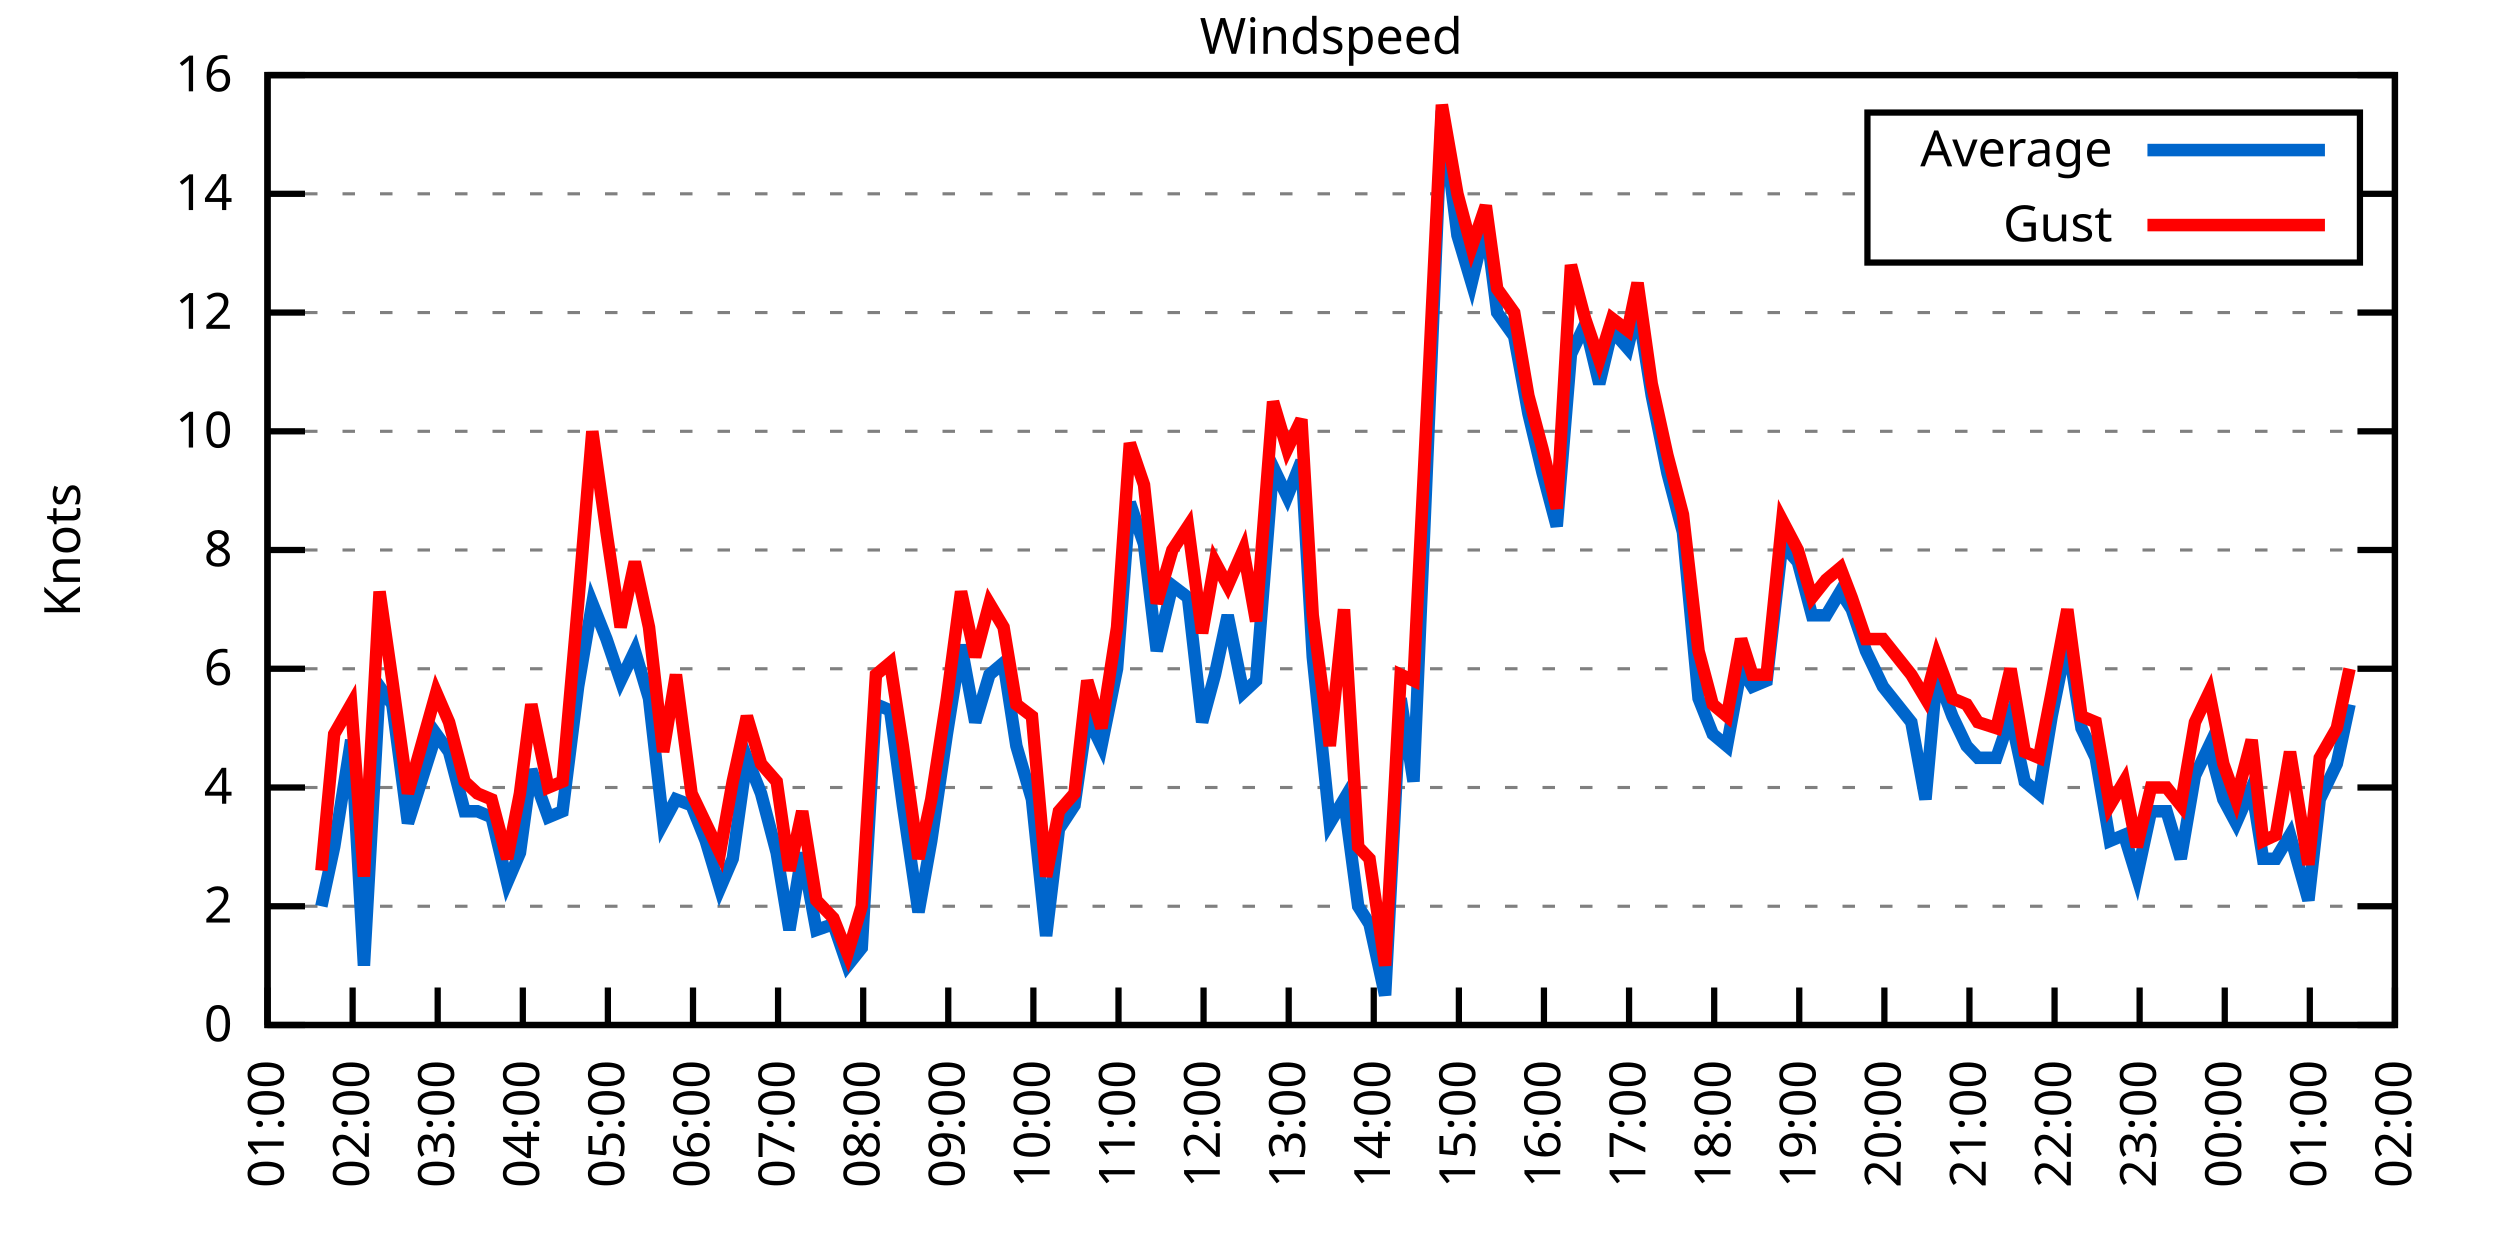
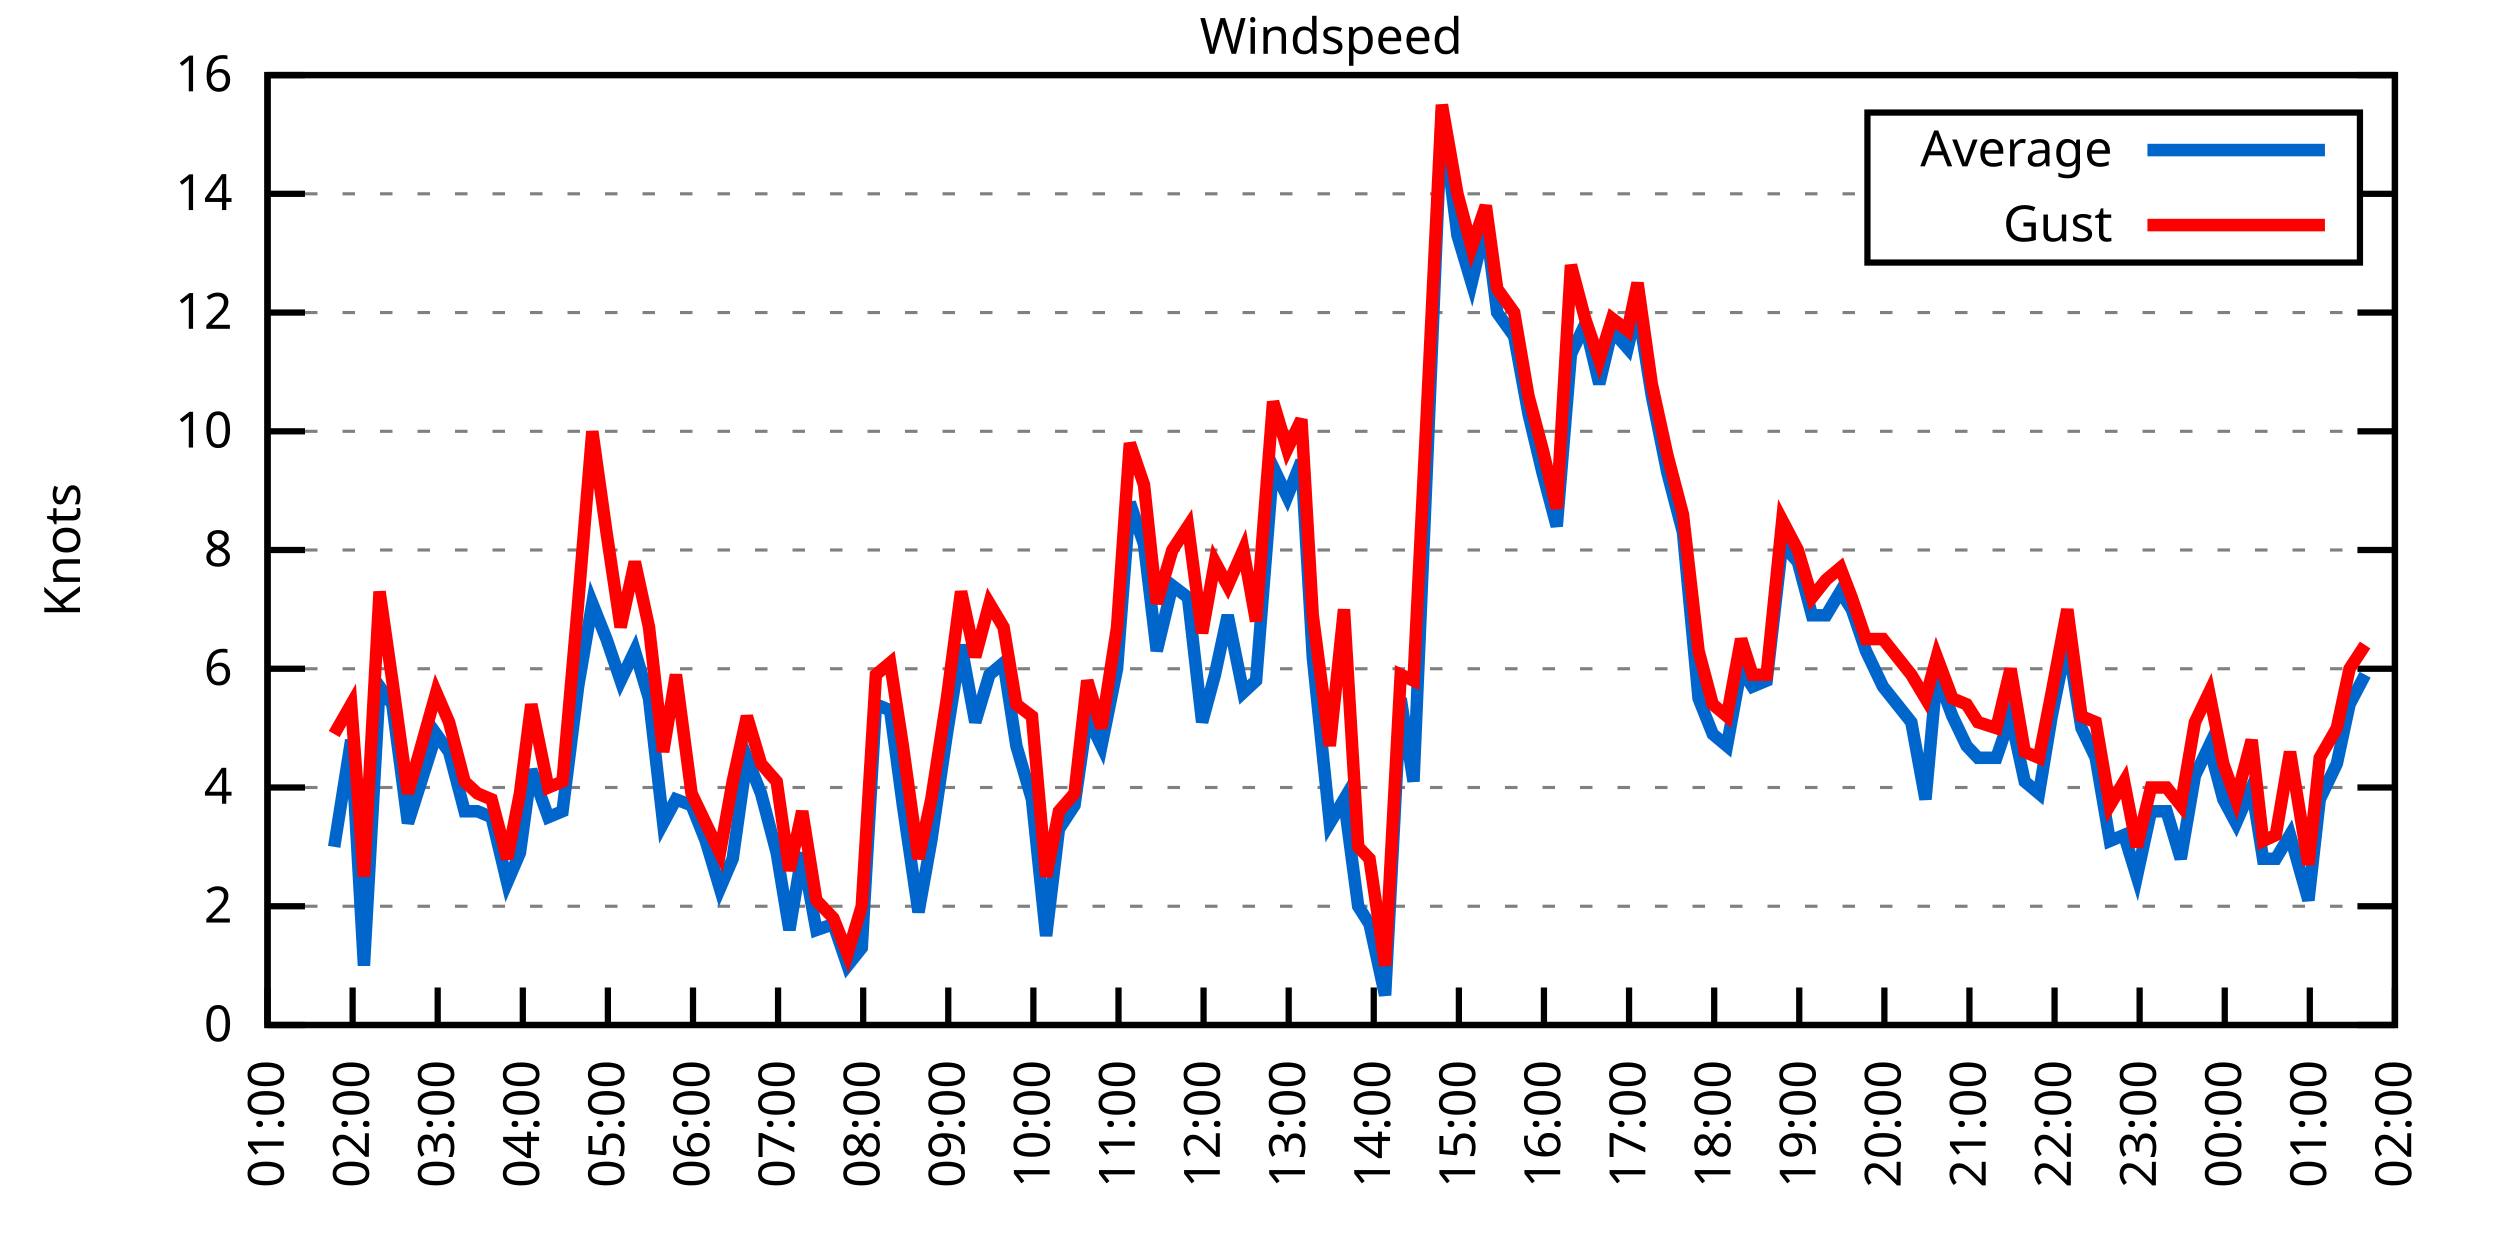
<svg xmlns="http://www.w3.org/2000/svg" xmlns:xlink="http://www.w3.org/1999/xlink" width="400" height="200" viewBox="0 0 400 200">
  <g id="gnuplot_canvas">
    <rect x="0" y="0" width="400" height="200" fill="none" />
    <defs>
      <circle id="gpDot" r="0.5" stroke-width="0.5" stroke="currentColor" />
      <path id="gpPt0" stroke-width="0.333" stroke="currentColor" d="M-1,0 h2 M0,-1 v2" />
      <path id="gpPt1" stroke-width="0.333" stroke="currentColor" d="M-1,-1 L1,1 M1,-1 L-1,1" />
      <path id="gpPt2" stroke-width="0.333" stroke="currentColor" d="M-1,0 L1,0 M0,-1 L0,1 M-1,-1 L1,1 M-1,1 L1,-1" />
      <rect id="gpPt3" stroke-width="0.333" stroke="currentColor" x="-1" y="-1" width="2" height="2" />
      <rect id="gpPt4" stroke-width="0.333" stroke="currentColor" fill="currentColor" x="-1" y="-1" width="2" height="2" />
      <circle id="gpPt5" stroke-width="0.333" stroke="currentColor" cx="0" cy="0" r="1" />
      <use xlink:href="#gpPt5" id="gpPt6" fill="currentColor" stroke="none" />
      <path id="gpPt7" stroke-width="0.333" stroke="currentColor" d="M0,-1.33 L-1.33,0.67 L1.33,0.67 z" />
      <use xlink:href="#gpPt7" id="gpPt8" fill="currentColor" stroke="none" />
      <use xlink:href="#gpPt7" id="gpPt9" stroke="currentColor" transform="rotate(180)" />
      <use xlink:href="#gpPt9" id="gpPt10" fill="currentColor" stroke="none" />
      <use xlink:href="#gpPt3" id="gpPt11" stroke="currentColor" transform="rotate(45)" />
      <use xlink:href="#gpPt11" id="gpPt12" fill="currentColor" stroke="none" />
      <path id="gpPt13" stroke-width="0.333" stroke="currentColor" d="M0,1.330 L1.265,0.411 L0.782,-1.067 L-0.782,-1.076 L-1.265,0.411 z" />
      <use xlink:href="#gpPt13" id="gpPt14" fill="currentColor" stroke="none" />
      <filter id="textbox" filterUnits="objectBoundingBox" x="0" y="0" height="1" width="1">
        <feFlood flood-color="white" flood-opacity="1" result="bgnd" />
        <feComposite in="SourceGraphic" in2="bgnd" operator="atop" />
      </filter>
      <filter id="greybox" filterUnits="objectBoundingBox" x="0" y="0" height="1" width="1">
        <feFlood flood-color="lightgrey" flood-opacity="1" result="grey" />
        <feComposite in="SourceGraphic" in2="grey" operator="atop" />
      </filter>
    </defs>
    <g fill="none" color="white" stroke="currentColor" stroke-width="1.00" stroke-linecap="butt" stroke-linejoin="miter">
</g>
    <g fill="none" color="black" stroke="currentColor" stroke-width="1.00" stroke-linecap="butt" stroke-linejoin="miter">
      <g stroke="none" shape-rendering="crispEdges">
        <polygon fill="rgb(255, 255, 255)" points="42.80,164.00 383.18,164.00 383.18,12.02 42.80,12.02 " />
      </g>
    </g>
    <g fill="none" color="black" stroke="currentColor" stroke-width="1.00" stroke-linecap="butt" stroke-linejoin="miter">
</g>
    <g fill="none" color="black" stroke="black" stroke-width="0.50" stroke-linecap="butt" stroke-linejoin="miter">
</g>
    <g fill="none" color="gray" stroke="currentColor" stroke-width="0.50" stroke-linecap="butt" stroke-linejoin="miter">
      <path stroke="gray" stroke-dasharray="2,4" class="gridline" d="M42.80,164.00 L383.19,164.00  " />
    </g>
    <g fill="none" color="gray" stroke="gray" stroke-width="1.00" stroke-linecap="butt" stroke-linejoin="miter">
</g>
    <g fill="none" color="black" stroke="currentColor" stroke-width="1.00" stroke-linecap="butt" stroke-linejoin="miter">
      <path stroke="black" d="M42.80,164.00 L48.80,164.00 M383.19,164.00 L377.19,164.00  " />
      <g transform="translate(37.20,166.60)" stroke="none" fill="black" font-family="Sans" font-size="8.00" text-anchor="end">
        <text>
          <tspan font-family="Sans"> 0</tspan>
        </text>
      </g>
    </g>
    <g fill="none" color="black" stroke="currentColor" stroke-width="1.00" stroke-linecap="butt" stroke-linejoin="miter">
</g>
    <g fill="none" color="black" stroke="black" stroke-width="0.50" stroke-linecap="butt" stroke-linejoin="miter">
</g>
    <g fill="none" color="gray" stroke="currentColor" stroke-width="0.50" stroke-linecap="butt" stroke-linejoin="miter">
      <path stroke="gray" stroke-dasharray="2,4" class="gridline" d="M42.80,145.00 L383.19,145.00  " />
    </g>
    <g fill="none" color="gray" stroke="gray" stroke-width="1.00" stroke-linecap="butt" stroke-linejoin="miter">
</g>
    <g fill="none" color="black" stroke="currentColor" stroke-width="1.00" stroke-linecap="butt" stroke-linejoin="miter">
      <path stroke="black" d="M42.80,145.00 L48.80,145.00 M383.19,145.00 L377.19,145.00  " />
      <g transform="translate(37.20,147.60)" stroke="none" fill="black" font-family="Sans" font-size="8.00" text-anchor="end">
        <text>
          <tspan font-family="Sans"> 2</tspan>
        </text>
      </g>
    </g>
    <g fill="none" color="black" stroke="currentColor" stroke-width="1.00" stroke-linecap="butt" stroke-linejoin="miter">
</g>
    <g fill="none" color="black" stroke="black" stroke-width="0.50" stroke-linecap="butt" stroke-linejoin="miter">
</g>
    <g fill="none" color="gray" stroke="currentColor" stroke-width="0.50" stroke-linecap="butt" stroke-linejoin="miter">
      <path stroke="gray" stroke-dasharray="2,4" class="gridline" d="M42.80,126.00 L383.19,126.00  " />
    </g>
    <g fill="none" color="gray" stroke="gray" stroke-width="1.00" stroke-linecap="butt" stroke-linejoin="miter">
</g>
    <g fill="none" color="black" stroke="currentColor" stroke-width="1.00" stroke-linecap="butt" stroke-linejoin="miter">
      <path stroke="black" d="M42.80,126.00 L48.80,126.00 M383.19,126.00 L377.19,126.00  " />
      <g transform="translate(37.20,128.60)" stroke="none" fill="black" font-family="Sans" font-size="8.00" text-anchor="end">
        <text>
          <tspan font-family="Sans"> 4</tspan>
        </text>
      </g>
    </g>
    <g fill="none" color="black" stroke="currentColor" stroke-width="1.00" stroke-linecap="butt" stroke-linejoin="miter">
</g>
    <g fill="none" color="black" stroke="black" stroke-width="0.50" stroke-linecap="butt" stroke-linejoin="miter">
</g>
    <g fill="none" color="gray" stroke="currentColor" stroke-width="0.50" stroke-linecap="butt" stroke-linejoin="miter">
      <path stroke="gray" stroke-dasharray="2,4" class="gridline" d="M42.80,107.00 L383.19,107.00  " />
    </g>
    <g fill="none" color="gray" stroke="gray" stroke-width="1.00" stroke-linecap="butt" stroke-linejoin="miter">
</g>
    <g fill="none" color="black" stroke="currentColor" stroke-width="1.00" stroke-linecap="butt" stroke-linejoin="miter">
      <path stroke="black" d="M42.80,107.00 L48.80,107.00 M383.19,107.00 L377.19,107.00  " />
      <g transform="translate(37.20,109.60)" stroke="none" fill="black" font-family="Sans" font-size="8.00" text-anchor="end">
        <text>
          <tspan font-family="Sans"> 6</tspan>
        </text>
      </g>
    </g>
    <g fill="none" color="black" stroke="currentColor" stroke-width="1.00" stroke-linecap="butt" stroke-linejoin="miter">
</g>
    <g fill="none" color="black" stroke="black" stroke-width="0.50" stroke-linecap="butt" stroke-linejoin="miter">
</g>
    <g fill="none" color="gray" stroke="currentColor" stroke-width="0.50" stroke-linecap="butt" stroke-linejoin="miter">
      <path stroke="gray" stroke-dasharray="2,4" class="gridline" d="M42.80,88.00 L383.19,88.00  " />
    </g>
    <g fill="none" color="gray" stroke="gray" stroke-width="1.00" stroke-linecap="butt" stroke-linejoin="miter">
</g>
    <g fill="none" color="black" stroke="currentColor" stroke-width="1.00" stroke-linecap="butt" stroke-linejoin="miter">
      <path stroke="black" d="M42.80,88.00 L48.80,88.00 M383.19,88.00 L377.19,88.00  " />
      <g transform="translate(37.20,90.60)" stroke="none" fill="black" font-family="Sans" font-size="8.00" text-anchor="end">
        <text>
          <tspan font-family="Sans"> 8</tspan>
        </text>
      </g>
    </g>
    <g fill="none" color="black" stroke="currentColor" stroke-width="1.00" stroke-linecap="butt" stroke-linejoin="miter">
</g>
    <g fill="none" color="black" stroke="black" stroke-width="0.50" stroke-linecap="butt" stroke-linejoin="miter">
</g>
    <g fill="none" color="gray" stroke="currentColor" stroke-width="0.50" stroke-linecap="butt" stroke-linejoin="miter">
      <path stroke="gray" stroke-dasharray="2,4" class="gridline" d="M42.80,69.01 L383.19,69.01  " />
    </g>
    <g fill="none" color="gray" stroke="gray" stroke-width="1.00" stroke-linecap="butt" stroke-linejoin="miter">
</g>
    <g fill="none" color="black" stroke="currentColor" stroke-width="1.00" stroke-linecap="butt" stroke-linejoin="miter">
      <path stroke="black" d="M42.80,69.01 L48.80,69.01 M383.19,69.01 L377.19,69.01  " />
      <g transform="translate(37.20,71.61)" stroke="none" fill="black" font-family="Sans" font-size="8.00" text-anchor="end">
        <text>
          <tspan font-family="Sans"> 10</tspan>
        </text>
      </g>
    </g>
    <g fill="none" color="black" stroke="currentColor" stroke-width="1.00" stroke-linecap="butt" stroke-linejoin="miter">
</g>
    <g fill="none" color="black" stroke="black" stroke-width="0.50" stroke-linecap="butt" stroke-linejoin="miter">
</g>
    <g fill="none" color="gray" stroke="currentColor" stroke-width="0.50" stroke-linecap="butt" stroke-linejoin="miter">
      <path stroke="gray" stroke-dasharray="2,4" class="gridline" d="M42.80,50.01 L383.19,50.01  " />
    </g>
    <g fill="none" color="gray" stroke="gray" stroke-width="1.00" stroke-linecap="butt" stroke-linejoin="miter">
</g>
    <g fill="none" color="black" stroke="currentColor" stroke-width="1.00" stroke-linecap="butt" stroke-linejoin="miter">
      <path stroke="black" d="M42.80,50.01 L48.80,50.01 M383.19,50.01 L377.19,50.01  " />
      <g transform="translate(37.20,52.61)" stroke="none" fill="black" font-family="Sans" font-size="8.00" text-anchor="end">
        <text>
          <tspan font-family="Sans"> 12</tspan>
        </text>
      </g>
    </g>
    <g fill="none" color="black" stroke="currentColor" stroke-width="1.00" stroke-linecap="butt" stroke-linejoin="miter">
</g>
    <g fill="none" color="black" stroke="black" stroke-width="0.50" stroke-linecap="butt" stroke-linejoin="miter">
</g>
    <g fill="none" color="gray" stroke="currentColor" stroke-width="0.50" stroke-linecap="butt" stroke-linejoin="miter">
      <path stroke="gray" stroke-dasharray="2,4" class="gridline" d="M42.80,31.01 L298.79,31.01 M377.59,31.01 L383.19,31.01  " />
    </g>
    <g fill="none" color="gray" stroke="gray" stroke-width="1.00" stroke-linecap="butt" stroke-linejoin="miter">
</g>
    <g fill="none" color="black" stroke="currentColor" stroke-width="1.00" stroke-linecap="butt" stroke-linejoin="miter">
      <path stroke="black" d="M42.80,31.01 L48.80,31.01 M383.19,31.01 L377.19,31.01  " />
      <g transform="translate(37.20,33.61)" stroke="none" fill="black" font-family="Sans" font-size="8.00" text-anchor="end">
        <text>
          <tspan font-family="Sans"> 14</tspan>
        </text>
      </g>
    </g>
    <g fill="none" color="black" stroke="currentColor" stroke-width="1.00" stroke-linecap="butt" stroke-linejoin="miter">
</g>
    <g fill="none" color="black" stroke="black" stroke-width="0.50" stroke-linecap="butt" stroke-linejoin="miter">
</g>
    <g fill="none" color="gray" stroke="currentColor" stroke-width="0.50" stroke-linecap="butt" stroke-linejoin="miter">
      <path stroke="gray" stroke-dasharray="2,4" class="gridline" d="M42.80,12.01 L383.19,12.01  " />
    </g>
    <g fill="none" color="gray" stroke="gray" stroke-width="1.00" stroke-linecap="butt" stroke-linejoin="miter">
</g>
    <g fill="none" color="black" stroke="currentColor" stroke-width="1.00" stroke-linecap="butt" stroke-linejoin="miter">
      <path stroke="black" d="M42.80,12.01 L48.80,12.01 M383.19,12.01 L377.19,12.01  " />
      <g transform="translate(37.20,14.61)" stroke="none" fill="black" font-family="Sans" font-size="8.00" text-anchor="end">
        <text>
          <tspan font-family="Sans"> 16</tspan>
        </text>
      </g>
    </g>
    <g fill="none" color="black" stroke="currentColor" stroke-width="1.00" stroke-linecap="butt" stroke-linejoin="miter">
      <path stroke="black" d="M42.80,164.00 L42.80,158.00  " />
      <g transform="translate(45.40,169.60) rotate(270.00)" stroke="none" fill="black" font-family="Sans" font-size="8.00" text-anchor="end">
        <text>
          <tspan font-family="Sans">01:00</tspan>
        </text>
      </g>
    </g>
    <g fill="none" color="black" stroke="currentColor" stroke-width="1.00" stroke-linecap="butt" stroke-linejoin="miter">
      <path stroke="black" d="M56.42,164.00 L56.42,158.00  " />
      <g transform="translate(59.02,169.60) rotate(270.00)" stroke="none" fill="black" font-family="Sans" font-size="8.00" text-anchor="end">
        <text>
          <tspan font-family="Sans">02:00</tspan>
        </text>
      </g>
    </g>
    <g fill="none" color="black" stroke="currentColor" stroke-width="1.00" stroke-linecap="butt" stroke-linejoin="miter">
      <path stroke="black" d="M70.03,164.00 L70.03,158.00  " />
      <g transform="translate(72.63,169.60) rotate(270.00)" stroke="none" fill="black" font-family="Sans" font-size="8.00" text-anchor="end">
        <text>
          <tspan font-family="Sans">03:00</tspan>
        </text>
      </g>
    </g>
    <g fill="none" color="black" stroke="currentColor" stroke-width="1.00" stroke-linecap="butt" stroke-linejoin="miter">
      <path stroke="black" d="M83.65,164.00 L83.65,158.00  " />
      <g transform="translate(86.25,169.60) rotate(270.00)" stroke="none" fill="black" font-family="Sans" font-size="8.00" text-anchor="end">
        <text>
          <tspan font-family="Sans">04:00</tspan>
        </text>
      </g>
    </g>
    <g fill="none" color="black" stroke="currentColor" stroke-width="1.00" stroke-linecap="butt" stroke-linejoin="miter">
      <path stroke="black" d="M97.26,164.00 L97.26,158.00  " />
      <g transform="translate(99.86,169.60) rotate(270.00)" stroke="none" fill="black" font-family="Sans" font-size="8.00" text-anchor="end">
        <text>
          <tspan font-family="Sans">05:00</tspan>
        </text>
      </g>
    </g>
    <g fill="none" color="black" stroke="currentColor" stroke-width="1.00" stroke-linecap="butt" stroke-linejoin="miter">
      <path stroke="black" d="M110.88,164.00 L110.88,158.00  " />
      <g transform="translate(113.48,169.60) rotate(270.00)" stroke="none" fill="black" font-family="Sans" font-size="8.00" text-anchor="end">
        <text>
          <tspan font-family="Sans">06:00</tspan>
        </text>
      </g>
    </g>
    <g fill="none" color="black" stroke="currentColor" stroke-width="1.00" stroke-linecap="butt" stroke-linejoin="miter">
      <path stroke="black" d="M124.49,164.00 L124.49,158.00  " />
      <g transform="translate(127.09,169.60) rotate(270.00)" stroke="none" fill="black" font-family="Sans" font-size="8.00" text-anchor="end">
        <text>
          <tspan font-family="Sans">07:00</tspan>
        </text>
      </g>
    </g>
    <g fill="none" color="black" stroke="currentColor" stroke-width="1.00" stroke-linecap="butt" stroke-linejoin="miter">
      <path stroke="black" d="M138.11,164.00 L138.11,158.00  " />
      <g transform="translate(140.71,169.60) rotate(270.00)" stroke="none" fill="black" font-family="Sans" font-size="8.00" text-anchor="end">
        <text>
          <tspan font-family="Sans">08:00</tspan>
        </text>
      </g>
    </g>
    <g fill="none" color="black" stroke="currentColor" stroke-width="1.00" stroke-linecap="butt" stroke-linejoin="miter">
      <path stroke="black" d="M151.72,164.00 L151.72,158.00  " />
      <g transform="translate(154.32,169.60) rotate(270.00)" stroke="none" fill="black" font-family="Sans" font-size="8.00" text-anchor="end">
        <text>
          <tspan font-family="Sans">09:00</tspan>
        </text>
      </g>
    </g>
    <g fill="none" color="black" stroke="currentColor" stroke-width="1.00" stroke-linecap="butt" stroke-linejoin="miter">
      <path stroke="black" d="M165.34,164.00 L165.34,158.00  " />
      <g transform="translate(167.94,169.60) rotate(270.00)" stroke="none" fill="black" font-family="Sans" font-size="8.00" text-anchor="end">
        <text>
          <tspan font-family="Sans">10:00</tspan>
        </text>
      </g>
    </g>
    <g fill="none" color="black" stroke="currentColor" stroke-width="1.00" stroke-linecap="butt" stroke-linejoin="miter">
      <path stroke="black" d="M178.96,164.00 L178.96,158.00  " />
      <g transform="translate(181.56,169.60) rotate(270.00)" stroke="none" fill="black" font-family="Sans" font-size="8.00" text-anchor="end">
        <text>
          <tspan font-family="Sans">11:00</tspan>
        </text>
      </g>
    </g>
    <g fill="none" color="black" stroke="currentColor" stroke-width="1.00" stroke-linecap="butt" stroke-linejoin="miter">
      <path stroke="black" d="M192.57,164.00 L192.57,158.00  " />
      <g transform="translate(195.17,169.60) rotate(270.00)" stroke="none" fill="black" font-family="Sans" font-size="8.00" text-anchor="end">
        <text>
          <tspan font-family="Sans">12:00</tspan>
        </text>
      </g>
    </g>
    <g fill="none" color="black" stroke="currentColor" stroke-width="1.00" stroke-linecap="butt" stroke-linejoin="miter">
      <path stroke="black" d="M206.19,164.00 L206.19,158.00  " />
      <g transform="translate(208.79,169.60) rotate(270.00)" stroke="none" fill="black" font-family="Sans" font-size="8.00" text-anchor="end">
        <text>
          <tspan font-family="Sans">13:00</tspan>
        </text>
      </g>
    </g>
    <g fill="none" color="black" stroke="currentColor" stroke-width="1.00" stroke-linecap="butt" stroke-linejoin="miter">
      <path stroke="black" d="M219.80,164.00 L219.80,158.00  " />
      <g transform="translate(222.40,169.60) rotate(270.00)" stroke="none" fill="black" font-family="Sans" font-size="8.00" text-anchor="end">
        <text>
          <tspan font-family="Sans">14:00</tspan>
        </text>
      </g>
    </g>
    <g fill="none" color="black" stroke="currentColor" stroke-width="1.00" stroke-linecap="butt" stroke-linejoin="miter">
      <path stroke="black" d="M233.42,164.00 L233.42,158.00  " />
      <g transform="translate(236.02,169.60) rotate(270.00)" stroke="none" fill="black" font-family="Sans" font-size="8.00" text-anchor="end">
        <text>
          <tspan font-family="Sans">15:00</tspan>
        </text>
      </g>
    </g>
    <g fill="none" color="black" stroke="currentColor" stroke-width="1.00" stroke-linecap="butt" stroke-linejoin="miter">
      <path stroke="black" d="M247.03,164.00 L247.03,158.00  " />
      <g transform="translate(249.63,169.60) rotate(270.00)" stroke="none" fill="black" font-family="Sans" font-size="8.00" text-anchor="end">
        <text>
          <tspan font-family="Sans">16:00</tspan>
        </text>
      </g>
    </g>
    <g fill="none" color="black" stroke="currentColor" stroke-width="1.00" stroke-linecap="butt" stroke-linejoin="miter">
      <path stroke="black" d="M260.65,164.00 L260.65,158.00  " />
      <g transform="translate(263.25,169.60) rotate(270.00)" stroke="none" fill="black" font-family="Sans" font-size="8.00" text-anchor="end">
        <text>
          <tspan font-family="Sans">17:00</tspan>
        </text>
      </g>
    </g>
    <g fill="none" color="black" stroke="currentColor" stroke-width="1.00" stroke-linecap="butt" stroke-linejoin="miter">
      <path stroke="black" d="M274.27,164.00 L274.27,158.00  " />
      <g transform="translate(276.87,169.60) rotate(270.00)" stroke="none" fill="black" font-family="Sans" font-size="8.00" text-anchor="end">
        <text>
          <tspan font-family="Sans">18:00</tspan>
        </text>
      </g>
    </g>
    <g fill="none" color="black" stroke="currentColor" stroke-width="1.00" stroke-linecap="butt" stroke-linejoin="miter">
      <path stroke="black" d="M287.88,164.00 L287.88,158.00  " />
      <g transform="translate(290.48,169.60) rotate(270.00)" stroke="none" fill="black" font-family="Sans" font-size="8.00" text-anchor="end">
        <text>
          <tspan font-family="Sans">19:00</tspan>
        </text>
      </g>
    </g>
    <g fill="none" color="black" stroke="currentColor" stroke-width="1.00" stroke-linecap="butt" stroke-linejoin="miter">
      <path stroke="black" d="M301.50,164.00 L301.50,158.00  " />
      <g transform="translate(304.10,169.60) rotate(270.00)" stroke="none" fill="black" font-family="Sans" font-size="8.00" text-anchor="end">
        <text>
          <tspan font-family="Sans">20:00</tspan>
        </text>
      </g>
    </g>
    <g fill="none" color="black" stroke="currentColor" stroke-width="1.00" stroke-linecap="butt" stroke-linejoin="miter">
      <path stroke="black" d="M315.11,164.00 L315.11,158.00  " />
      <g transform="translate(317.71,169.60) rotate(270.00)" stroke="none" fill="black" font-family="Sans" font-size="8.00" text-anchor="end">
        <text>
          <tspan font-family="Sans">21:00</tspan>
        </text>
      </g>
    </g>
    <g fill="none" color="black" stroke="currentColor" stroke-width="1.00" stroke-linecap="butt" stroke-linejoin="miter">
      <path stroke="black" d="M328.73,164.00 L328.73,158.00  " />
      <g transform="translate(331.33,169.60) rotate(270.00)" stroke="none" fill="black" font-family="Sans" font-size="8.00" text-anchor="end">
        <text>
          <tspan font-family="Sans">22:00</tspan>
        </text>
      </g>
    </g>
    <g fill="none" color="black" stroke="currentColor" stroke-width="1.00" stroke-linecap="butt" stroke-linejoin="miter">
      <path stroke="black" d="M342.34,164.00 L342.34,158.00  " />
      <g transform="translate(344.94,169.60) rotate(270.00)" stroke="none" fill="black" font-family="Sans" font-size="8.00" text-anchor="end">
        <text>
          <tspan font-family="Sans">23:00</tspan>
        </text>
      </g>
    </g>
    <g fill="none" color="black" stroke="currentColor" stroke-width="1.00" stroke-linecap="butt" stroke-linejoin="miter">
      <path stroke="black" d="M355.96,164.00 L355.96,158.00  " />
      <g transform="translate(358.56,169.60) rotate(270.00)" stroke="none" fill="black" font-family="Sans" font-size="8.00" text-anchor="end">
        <text>
          <tspan font-family="Sans">00:00</tspan>
        </text>
      </g>
    </g>
    <g fill="none" color="black" stroke="currentColor" stroke-width="1.00" stroke-linecap="butt" stroke-linejoin="miter">
      <path stroke="black" d="M369.57,164.00 L369.57,158.00  " />
      <g transform="translate(372.17,169.60) rotate(270.00)" stroke="none" fill="black" font-family="Sans" font-size="8.00" text-anchor="end">
        <text>
          <tspan font-family="Sans">01:00</tspan>
        </text>
      </g>
    </g>
    <g fill="none" color="black" stroke="currentColor" stroke-width="1.00" stroke-linecap="butt" stroke-linejoin="miter">
      <path stroke="black" d="M383.19,164.00 L383.19,158.00  " />
      <g transform="translate(385.79,169.60) rotate(270.00)" stroke="none" fill="black" font-family="Sans" font-size="8.00" text-anchor="end">
        <text>
          <tspan font-family="Sans">02:00</tspan>
        </text>
      </g>
    </g>
    <g fill="none" color="black" stroke="currentColor" stroke-width="1.00" stroke-linecap="butt" stroke-linejoin="miter">
</g>
    <g fill="none" color="black" stroke="currentColor" stroke-width="1.00" stroke-linecap="butt" stroke-linejoin="miter">
      <path stroke="black" d="M42.80,12.01 L42.80,164.00 L383.19,164.00 L383.19,12.01 L42.80,12.01 Z  " />
    </g>
    <g fill="none" color="black" stroke="currentColor" stroke-width="1.00" stroke-linecap="butt" stroke-linejoin="miter">
</g>
    <g fill="none" color="black" stroke="currentColor" stroke-width="1.00" stroke-linecap="butt" stroke-linejoin="miter">
      <path stroke="black" d="M298.79,42.01 L298.79,18.01 L377.59,18.01 L377.59,42.01 L298.79,42.01 Z  " />
    </g>
    <g id="Windspeed_plot_1">
      <g fill="none" color="white" stroke="black" stroke-width="2.00" stroke-linecap="butt" stroke-linejoin="miter">
</g>
      <g fill="none" color="black" stroke="currentColor" stroke-width="2.00" stroke-linecap="butt" stroke-linejoin="miter">
        <g transform="translate(337.99,26.61)" stroke="none" fill="black" font-family="Sans" font-size="8.00" text-anchor="end">
          <text>
            <tspan font-family="Sans">Average</tspan>
          </text>
        </g>
      </g>
      <g fill="none" color="black" stroke="currentColor" stroke-width="2.00" stroke-linecap="butt" stroke-linejoin="miter">
-         <path stroke="rgb(  0, 102, 204)" d="M343.59,24.01 L371.99,24.01 M51.42,145.00 L53.47,135.50 L56.19,118.40 L58.23,154.50 L60.73,109.85 L62.77,112.70   L65.27,131.70 L69.80,117.45 L71.85,120.30 L74.34,129.80 L76.39,129.80 L78.65,130.75 L81.15,141.20 L83.19,136.45   L85.01,123.15 L87.73,130.75 L90.00,129.80 L92.50,109.85 L94.77,96.55 L97.04,102.25 L99.30,108.90 L101.57,104.15   L103.84,111.75 L106.11,131.70 L108.15,127.90 L110.65,128.85 L112.92,134.55 L115.19,142.15 L117.23,137.40 L119.50,121.25   L121.77,126.95 L124.27,136.45 L126.31,148.80 L128.35,136.45 L130.62,148.80 L133.34,147.85 L135.61,154.50 L137.88,151.65   L140.15,112.70 L142.42,113.65 L144.46,128.85 L146.96,145.95 L149.00,134.55 L151.50,117.45 L153.77,103.20 L156.04,115.55   L158.31,107.95 L160.57,106.05 L162.62,119.35 L165.11,127.90 L167.38,149.75 L169.43,132.65 L171.92,128.85 L173.96,114.60   L176.23,119.35 L178.73,107.00 L180.77,80.41 L183.04,87.06 L185.08,104.15 L187.58,93.70 L190.08,95.60 L192.34,115.55   L194.39,107.95 L196.43,98.45 L198.93,110.80 L200.97,108.90 L203.69,74.71 L205.96,79.46 L208.23,73.76 L210.04,105.10   L212.77,131.70 L215.04,127.90 L217.31,145.00 L219.12,147.85 L221.62,159.25 L224.11,111.75 L226.16,125.05 L228.43,71.86   L230.70,17.71 L233.19,37.66 L235.46,45.26 L237.73,35.76 L239.55,50.01 L242.27,53.81 L244.54,66.16 L246.81,75.66   L249.08,84.21 L251.35,56.66 L253.61,51.91 L255.88,61.41 L257.93,52.86 L260.42,55.71 L262.01,49.06 L264.28,63.31   L266.78,75.66 L269.27,85.16 L271.77,111.75 L274.04,117.45 L276.31,119.35 L278.58,107.00 L280.39,109.85 L282.66,108.90   L285.16,87.06 L287.65,89.90 L289.92,98.45 L292.19,98.45 L294.46,94.65 L296.28,97.50 L298.55,104.15 L301.27,109.85   L305.81,115.55 L308.08,127.90 L309.89,107.95 L312.39,114.60 L314.66,119.35 L316.47,121.25 L319.42,121.25 L321.69,114.60   L323.96,125.05 L326.23,126.95 L328.27,114.60 L330.77,102.25 L333.04,116.50 L335.31,121.25 L337.58,134.55 L339.85,133.60   L341.89,140.25 L344.16,129.80 L346.65,129.80 L348.92,137.40 L351.19,124.10 L353.46,119.35 L355.73,127.90 L357.77,131.70   L360.27,126.00 L362.09,137.40 L364.13,137.40 L366.40,133.60 L369.35,144.05 L371.16,127.90 L373.89,122.20 L375.93,112.70    " />
+         <path stroke="rgb(  0, 102, 204)" d="M343.59,24.01 L371.99,24.01 M53.47,135.50 L56.19,118.40 L58.23,154.50 L60.73,109.85 L62.77,112.70 L65.27,131.70   L69.80,117.45 L71.85,120.30 L74.34,129.80 L76.39,129.80 L78.65,130.75 L81.15,141.20 L83.19,136.45 L85.01,123.15   L87.73,130.75 L90.00,129.80 L92.50,109.85 L94.77,96.55 L97.04,102.25 L99.30,108.90 L101.57,104.15 L103.84,111.75   L106.11,131.70 L108.15,127.90 L110.65,128.85 L112.92,134.55 L115.19,142.15 L117.23,137.40 L119.50,121.25 L121.77,126.95   L124.27,136.45 L126.31,148.80 L128.35,136.45 L130.62,148.80 L133.34,147.85 L135.61,154.50 L137.88,151.65 L140.15,112.70   L142.42,113.65 L144.46,128.85 L146.96,145.95 L149.00,134.55 L151.50,117.45 L153.77,103.20 L156.04,115.55 L158.31,107.95   L160.57,106.05 L162.62,119.35 L165.11,127.90 L167.38,149.75 L169.43,132.65 L171.92,128.85 L173.96,114.60 L176.23,119.35   L178.73,107.00 L180.77,80.41 L183.04,87.06 L185.08,104.15 L187.58,93.70 L190.08,95.60 L192.34,115.55 L194.39,107.95   L196.43,98.45 L198.93,110.80 L200.97,108.90 L203.69,74.71 L205.96,79.46 L208.23,73.76 L210.04,105.10 L212.77,131.70   L215.04,127.90 L217.31,145.00 L219.12,147.85 L221.62,159.25 L224.11,111.75 L226.16,125.05 L228.43,71.86 L230.70,17.71   L233.19,37.66 L235.46,45.26 L237.73,35.76 L239.55,50.01 L242.27,53.81 L244.54,66.16 L246.81,75.66 L249.08,84.21   L251.35,56.66 L253.61,51.91 L255.88,61.41 L257.93,52.86 L260.42,55.71 L262.01,49.06 L264.28,63.31 L266.78,75.66   L269.27,85.16 L271.77,111.75 L274.04,117.45 L276.31,119.35 L278.58,107.00 L280.39,109.85 L282.66,108.90 L285.16,87.06   L287.65,89.90 L289.92,98.45 L292.19,98.45 L294.46,94.65 L296.28,97.50 L298.55,104.15 L301.27,109.85 L305.81,115.55   L308.08,127.90 L309.89,107.95 L312.39,114.60 L314.66,119.35 L316.47,121.25 L319.42,121.25 L321.69,114.60 L323.96,125.05   L326.23,126.95 L328.27,114.60 L330.77,102.25 L333.04,116.50 L335.31,121.25 L337.58,134.55 L339.85,133.60 L341.89,140.25   L344.16,129.80 L346.65,129.80 L348.92,137.40 L351.19,124.10 L353.46,119.35 L355.73,127.90 L357.77,131.70 L360.27,126.00   L362.09,137.40 L364.13,137.40 L366.40,133.60 L369.35,144.05 L371.16,127.90 L373.89,122.20 L375.93,112.70 L378.42,107.95    " />
      </g>
    </g>
    <g id="Windspeed_plot_2">
      <g fill="none" color="black" stroke="currentColor" stroke-width="2.00" stroke-linecap="butt" stroke-linejoin="miter">
        <g transform="translate(337.99,38.61)" stroke="none" fill="black" font-family="Sans" font-size="8.00" text-anchor="end">
          <text>
            <tspan font-family="Sans">Gust</tspan>
          </text>
        </g>
      </g>
      <g fill="none" color="black" stroke="currentColor" stroke-width="2.00" stroke-linecap="butt" stroke-linejoin="miter">
-         <path stroke="rgb(255,   0,   0)" d="M343.59,36.01 L371.99,36.01 M51.42,139.30 L53.47,117.45 L56.19,112.70 L58.23,140.25 L60.73,94.65 L62.77,108.90   L65.27,126.95 L69.80,110.80 L71.85,115.55 L74.34,125.05 L76.39,126.95 L78.65,127.90 L81.15,137.40 L83.19,126.95   L85.01,112.70 L87.73,126.00 L90.00,125.05 L92.50,96.55 L94.77,69.01 L97.04,85.16 L99.30,100.35 L101.57,89.90   L103.84,100.35 L106.11,120.30 L108.15,107.95 L110.65,126.95 L112.92,131.70 L115.19,136.45 L117.23,125.05 L119.50,114.60   L121.77,122.20 L124.27,125.05 L126.31,139.30 L128.35,129.80 L130.62,144.05 L133.34,146.90 L135.61,152.60 L137.88,145.00   L140.15,107.95 L142.42,106.05 L144.46,119.35 L146.96,137.40 L149.00,127.90 L151.50,111.75 L153.77,94.65 L156.04,105.10   L158.31,96.55 L160.57,100.35 L162.62,112.70 L165.11,114.60 L167.38,140.25 L169.43,129.80 L171.92,126.95 L173.96,108.90   L176.23,116.50 L178.73,100.35 L180.77,70.91 L183.04,77.56 L185.08,96.55 L187.58,88.00 L190.08,84.21 L192.34,101.30   L194.39,89.90 L196.43,93.70 L198.93,88.00 L200.97,99.40 L203.69,64.26 L205.96,71.86 L208.23,67.11 L210.04,98.45   L212.77,119.35 L215.04,97.50 L217.31,135.50 L219.12,137.40 L221.62,154.50 L224.11,107.95 L226.16,108.90 L228.43,63.31   L230.70,16.76 L233.19,31.01 L235.46,39.56 L237.73,32.91 L239.55,46.21 L242.27,50.01 L244.54,63.31 L246.81,71.86   L249.08,81.36 L251.35,42.41 L253.61,50.96 L255.88,57.61 L257.93,50.96 L260.42,52.86 L262.01,45.26 L264.28,61.41   L266.78,72.81 L269.27,82.31 L271.77,104.15 L274.04,112.70 L276.31,114.60 L278.58,102.25 L280.39,107.95 L282.66,107.95   L285.16,83.26 L287.65,88.00 L289.92,95.60 L292.19,92.75 L294.46,90.85 L296.28,95.60 L298.55,102.25 L301.27,102.25   L305.81,107.95 L308.08,111.75 L309.89,105.10 L312.39,111.75 L314.66,112.70 L316.47,115.55 L319.42,116.50 L321.69,107.00   L323.96,120.30 L326.23,121.25 L328.27,110.80 L330.77,97.50 L333.04,114.60 L335.31,115.55 L337.58,128.85 L339.85,125.05   L341.89,135.50 L344.16,126.00 L346.65,126.00 L348.92,128.85 L351.19,115.55 L353.46,110.80 L355.73,122.20 L357.77,127.90   L360.27,118.40 L362.09,134.55 L364.13,133.60 L366.40,120.30 L369.35,138.35 L371.16,121.25 L373.89,116.50 L375.93,107.00    " />
+         <path stroke="rgb(255,   0,   0)" d="M343.59,36.01 L371.99,36.01 M53.47,117.45 L56.19,112.70 L58.23,140.25 L60.73,94.65 L62.77,108.90 L65.27,126.95   L69.80,110.80 L71.85,115.55 L74.34,125.05 L76.39,126.95 L78.65,127.90 L81.15,137.40 L83.19,126.95 L85.01,112.70   L87.73,126.00 L90.00,125.05 L92.50,96.55 L94.77,69.01 L97.04,85.16 L99.30,100.35 L101.57,89.90 L103.84,100.35   L106.11,120.30 L108.15,107.95 L110.65,126.95 L112.92,131.70 L115.19,136.45 L117.23,125.05 L119.50,114.60 L121.77,122.20   L124.27,125.05 L126.31,139.30 L128.35,129.80 L130.62,144.05 L133.34,146.90 L135.61,152.60 L137.88,145.00 L140.15,107.95   L142.42,106.05 L144.46,119.35 L146.96,137.40 L149.00,127.90 L151.50,111.75 L153.77,94.65 L156.04,105.10 L158.31,96.55   L160.57,100.35 L162.62,112.70 L165.11,114.60 L167.38,140.25 L169.43,129.80 L171.92,126.95 L173.96,108.90 L176.23,116.50   L178.73,100.35 L180.77,70.91 L183.04,77.56 L185.08,96.55 L187.58,88.00 L190.08,84.21 L192.34,101.30 L194.39,89.90   L196.43,93.70 L198.93,88.00 L200.97,99.40 L203.69,64.26 L205.96,71.86 L208.23,67.11 L210.04,98.45 L212.77,119.35   L215.04,97.50 L217.31,135.50 L219.12,137.40 L221.62,154.50 L224.11,107.95 L226.16,108.90 L228.43,63.31 L230.70,16.76   L233.19,31.01 L235.46,39.56 L237.73,32.91 L239.55,46.21 L242.27,50.01 L244.54,63.31 L246.81,71.86 L249.08,81.36   L251.35,42.41 L253.61,50.96 L255.88,57.61 L257.93,50.96 L260.42,52.86 L262.01,45.26 L264.28,61.41 L266.78,72.81   L269.27,82.31 L271.77,104.15 L274.04,112.70 L276.31,114.60 L278.58,102.25 L280.39,107.95 L282.66,107.95 L285.16,83.26   L287.65,88.00 L289.92,95.60 L292.19,92.75 L294.46,90.85 L296.28,95.60 L298.55,102.25 L301.27,102.25 L305.81,107.95   L308.08,111.75 L309.89,105.10 L312.39,111.75 L314.66,112.70 L316.47,115.55 L319.42,116.50 L321.69,107.00 L323.96,120.30   L326.23,121.25 L328.27,110.80 L330.77,97.50 L333.04,114.60 L335.31,115.55 L337.58,128.85 L339.85,125.05 L341.89,135.50   L344.16,126.00 L346.65,126.00 L348.92,128.85 L351.19,115.55 L353.46,110.80 L355.73,122.20 L357.77,127.90 L360.27,118.40   L362.09,134.55 L364.13,133.60 L366.40,120.30 L369.35,138.35 L371.16,121.25 L373.89,116.50 L375.93,107.00 L378.42,103.20    " />
      </g>
    </g>
    <g fill="none" color="black" stroke="currentColor" stroke-width="2.00" stroke-linecap="butt" stroke-linejoin="miter">
</g>
    <g fill="none" color="black" stroke="black" stroke-width="1.00" stroke-linecap="butt" stroke-linejoin="miter">
</g>
    <g fill="none" color="black" stroke="currentColor" stroke-width="1.00" stroke-linecap="butt" stroke-linejoin="miter">
      <path stroke="black" d="M42.80,12.01 L42.80,164.00 L383.19,164.00 L383.19,12.01 L42.80,12.01 Z  " />
      <g transform="translate(12.80,88.01) rotate(270.00)" stroke="none" fill="black" font-family="Sans" font-size="8.00" text-anchor="middle">
        <text>
          <tspan font-family="Sans">Knots</tspan>
        </text>
      </g>
    </g>
    <g fill="none" color="black" stroke="currentColor" stroke-width="1.00" stroke-linecap="butt" stroke-linejoin="miter">
</g>
    <g fill="none" color="black" stroke="currentColor" stroke-width="1.00" stroke-linecap="butt" stroke-linejoin="miter">
      <g transform="translate(212.99,8.61)" stroke="none" fill="black" font-family="Sans" font-size="8.00" text-anchor="middle">
        <text>
          <tspan font-family="Sans">Windspeed</tspan>
        </text>
      </g>
    </g>
    <g fill="none" color="black" stroke="currentColor" stroke-width="1.00" stroke-linecap="butt" stroke-linejoin="miter">
</g>
  </g>
</svg>
